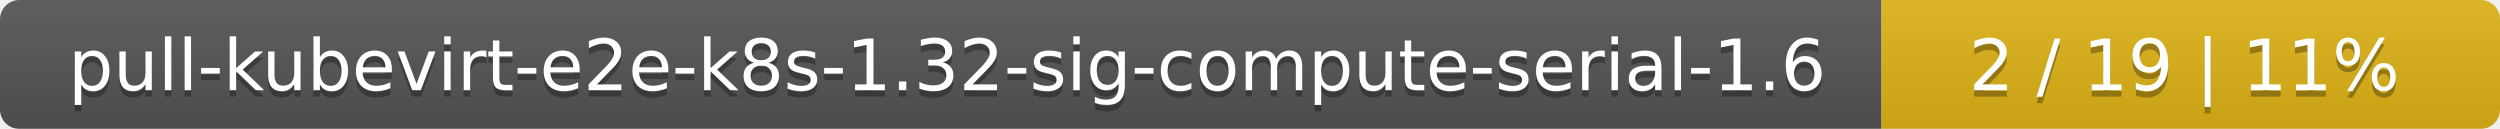
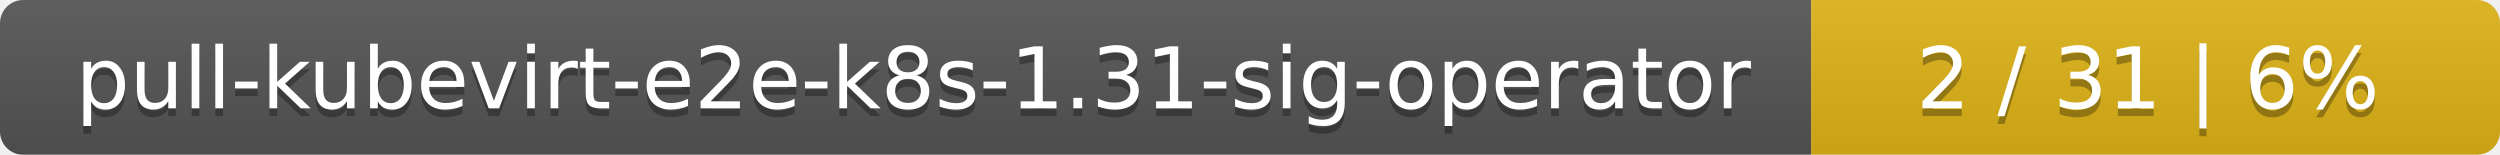
- <svg xmlns="http://www.w3.org/2000/svg" width="388" height="20">
+ <svg xmlns="http://www.w3.org/2000/svg" width="323" height="20">
  <linearGradient id="smooth" x2="0" y2="100%">
    <stop offset="0" stop-color="#bbb" stop-opacity=".1" />
    <stop offset="1" stop-opacity=".1" />
  </linearGradient>
  <mask id="round">
-     <rect width="388" height="20" rx="3" fill="#fff" />
+     <rect width="323" height="20" rx="3" fill="#fff" />
  </mask>
  <g mask="url(#round)">
-     <rect width="292" height="20" fill="#555" />
-     <rect x="292" width="96" height="20" fill="#dfb317" />
-     <rect width="388" height="20" fill="url(#smooth)" />
+     <rect width="234" height="20" fill="#555" />
+     <rect x="234" width="89" height="20" fill="#dfb317" />
+     <rect width="323" height="20" fill="url(#smooth)" />
  </g>
  <g fill="#fff" text-anchor="middle" font-family="DejaVu Sans,Verdana,Geneva,sans-serif" font-size="11">
-     <text x="147" y="15" fill="#010101" fill-opacity=".3">pull-kubevirt-e2e-k8s-1.32-sig-compute-serial-1.6</text>
-     <text x="147" y="14">pull-kubevirt-e2e-k8s-1.32-sig-compute-serial-1.6</text>
-     <text x="339" y="15" fill="#010101" fill-opacity=".3">2 / 19    |    11%</text>
-     <text x="339" y="14">2 / 19    |    11%</text>
+     <text x="118" y="15" fill="#010101" fill-opacity=".3">pull-kubevirt-e2e-k8s-1.31-sig-operator</text>
+     <text x="118" y="14">pull-kubevirt-e2e-k8s-1.31-sig-operator</text>
+     <text x="277.5" y="15" fill="#010101" fill-opacity=".3">2 / 31    |    6%</text>
+     <text x="277.5" y="14">2 / 31    |    6%</text>
  </g>
</svg>
